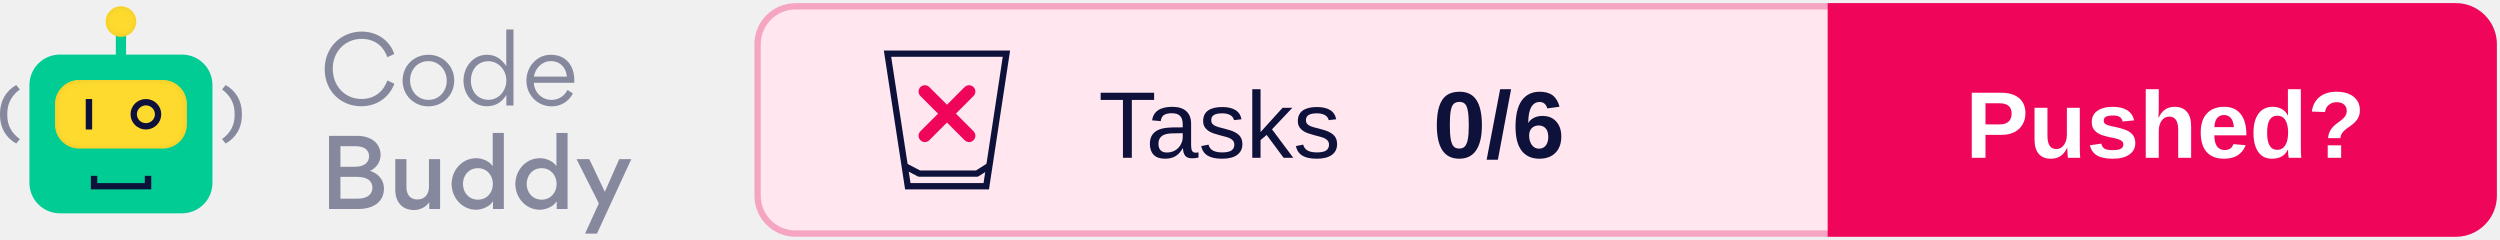
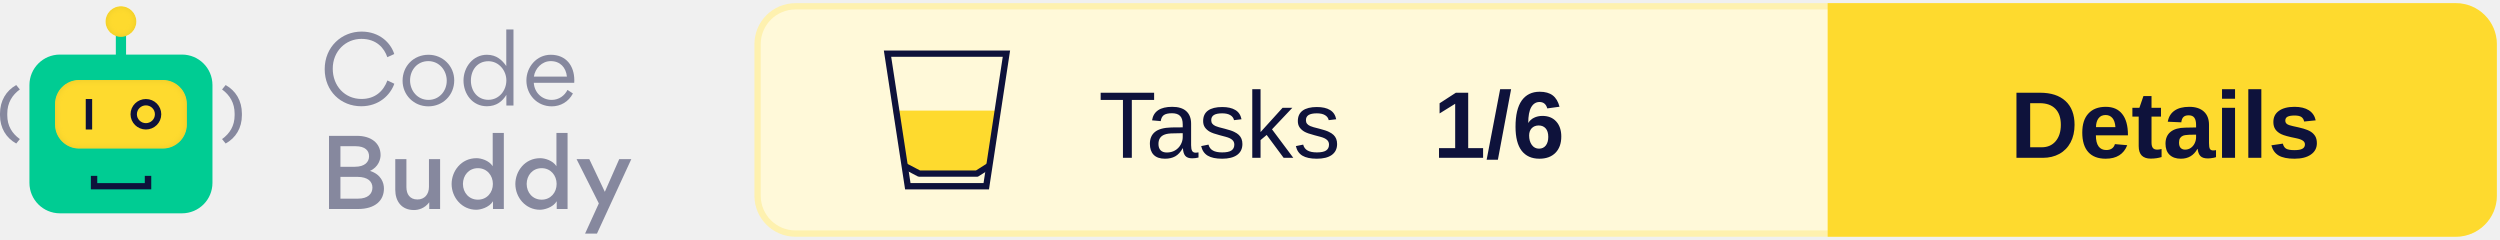
<svg xmlns="http://www.w3.org/2000/svg" xmlns:xlink="http://www.w3.org/1999/xlink" width="396px" height="38px" viewBox="0 0 396 38" version="1.1">
  <defs>
    <rect id="path-1" x="8.717" y="11.668" width="20.881" height="10.863" rx="3.821" />
    <filter x="-2.4%" y="-4.6%" width="104.8%" height="109.2%" filterUnits="objectBoundingBox" id="filter-2">
      <feGaussianBlur stdDeviation="0.5" in="SourceAlpha" result="shadowBlurInner1" />
      <feOffset dx="0" dy="0" in="shadowBlurInner1" result="shadowOffsetInner1" />
      <feComposite in="shadowOffsetInner1" in2="SourceAlpha" operator="arithmetic" k2="-1" k3="1" result="shadowInnerInner1" />
      <feColorMatrix values="0 0 0 0 0.922   0 0 0 0 0.791   0 0 0 0 0.158  0 0 0 1 0" type="matrix" in="shadowInnerInner1" />
    </filter>
    <ellipse id="path-3" cx="19.158" cy="2.414" rx="2.433" ry="2.414" />
    <filter x="-10.3%" y="-10.4%" width="120.6%" height="120.7%" filterUnits="objectBoundingBox" id="filter-4">
      <feGaussianBlur stdDeviation="0.5" in="SourceAlpha" result="shadowBlurInner1" />
      <feOffset dx="0" dy="0" in="shadowBlurInner1" result="shadowOffsetInner1" />
      <feComposite in="shadowOffsetInner1" in2="SourceAlpha" operator="arithmetic" k2="-1" k3="1" result="shadowInnerInner1" />
      <feColorMatrix values="0 0 0 0 0.922   0 0 0 0 0.791   0 0 0 0 0.158  0 0 0 1 0" type="matrix" in="shadowInnerInner1" />
    </filter>
  </defs>
  <g id="Logo" stroke="none" stroke-width="1" fill="none" fill-rule="evenodd">
    <g transform="translate(-101, -743)">
      <g transform="translate(101, 744)">
        <g transform="translate(120, 0)">
-           <rect id="Background" stroke="#F5A4C2" fill="#FFE6EF" x="0" y="0" width="275" height="36" rx="6" />
+           <rect id="Background" stroke="#FEF1AF" fill="#FFF9D9" x="0" y="0" width="275" height="36" rx="6" />
          <g id="CTA" transform="translate(170, 0)">
-             <path d="M0,0 L99,0 C102.314,-6.08718376e-16 105,2.686 105,6 L105,30 C105,33.314 102.314,36 99,36 L0,36 L0,36 L0,0 Z" id="CTA-Background" stroke="#EF065B" fill="#EF065B" />
-             <text id="CTA-Text" font-family="Arial-BoldMT, Arial" font-size="15" font-weight="bold" fill="#FFFFFF">
-               <tspan x="21.33" y="24">Pushed?</tspan>
+             <path d="M0,0 L99,0 C102.314,-6.08718376e-16 105,2.686 105,6 L105,30 C105,33.314 102.314,36 99,36 L0,36 L0,36 L0,0 Z" id="CTA-Background" stroke="#FEDA2E" fill="#FEDA2E" />
+             <text id="CTA-Text" font-family="Arial-BoldMT, Arial" font-size="15" font-weight="bold" fill="#0E123B">
+               <tspan x="28.405" y="24">Details</tspan>
            </text>
          </g>
          <text id="Score" font-family="Arial-BoldMT, Arial" font-size="15" font-weight="bold" fill="#0E123B">
-             <tspan x="107" y="24">0/6</tspan>
+             <tspan x="107" y="24">1/6</tspan>
          </text>
          <text id="Tests" font-family="ArialMT, Arial" font-size="15" font-weight="normal" fill="#0E123B">
            <tspan x="54" y="24">Tasks</tspan>
          </text>
          <g id="Icon" transform="translate(20, 7)">
+             <polygon id="Half-full" fill="#FEDA2E" points="1.474 9.52 18.312 9.52 16.26 18.721 14.48 19.52 5.804 19.52 3.216 18.721" />
            <g id="Glass" stroke="#0E123B">
              <path d="M19.418,0.5 L16.223,21.5 L3.797,21.5 L0.582,0.5 L19.418,0.5 Z" id="Rectangle" />
              <polyline id="Line" stroke-linecap="square" stroke-linejoin="round" points="3.777 18.54 5.608 19.5 14.743 19.5 16.26 18.54" />
-             </g>
-             <g id="None" transform="translate(6, 6)" stroke="#EF065B" stroke-linecap="round" stroke-width="2">
-               <line x1="0.5" y1="0.5" x2="7.5" y2="7.5" id="Line" />
-               <line x1="7.5" y1="0.5" x2="0.5" y2="7.5" id="Line" />
            </g>
          </g>
        </g>
        <g id="Logo" transform="translate(0, 0)">
          <g id="Bot">
            <rect id="Rectangle" fill="#00CC93" x="4.663" y="7.644" width="28.991" height="25.146" rx="4.827" />
            <polygon id="Path" fill="#0E123B" fill-rule="nonzero" transform="translate(19.17624, 27.92455) rotate(-90) translate(-19.17624, -27.92455) " points="19.096 31.684 19.096 24.154 20.245 24.154 20.245 23.142 18.108 23.142 18.108 32.707 20.245 32.707 20.245 31.684" />
            <g id="Rectangle">
              <use fill="#FEDA2E" fill-rule="evenodd" xlink:href="#path-1" />
              <use fill="black" fill-opacity="1" filter="url(#filter-2)" xlink:href="#path-1" />
            </g>
            <polygon id="Path" fill="#0E123B" fill-rule="nonzero" points="13.583 14.685 13.583 19.513 14.597 19.513 14.597 14.685" />
            <ellipse id="Oval" stroke="#0E123B" stroke-width="1.006" cx="23.111" cy="17.099" rx="1.93" ry="1.911" />
            <polygon id="Path" fill="#00CC93" fill-rule="nonzero" points="18.347 3.822 18.347 8.65 19.969 8.65 19.969 3.822" />
            <g id="Oval">
              <use fill="#FEDA2E" fill-rule="evenodd" xlink:href="#path-3" />
              <use fill="black" fill-opacity="1" filter="url(#filter-4)" xlink:href="#path-3" />
            </g>
            <path d="M0.571,21.735 C2.175,20.839 3.142,19.275 3.142,17.255 L3.142,16.99 C3.142,14.969 2.175,13.368 0.571,12.472 L0,13.167 C1.226,14.063 1.99,15.307 1.99,16.999 L1.99,17.255 C1.99,18.946 1.226,20.144 0,21.031 L0.571,21.735 Z" id="Path" fill="#86889E" fill-rule="nonzero" transform="translate(1.571165, 17.1038) scale(-1, 1) translate(-1.571165, -17.1038) " />
            <path d="M35.745,21.735 C37.349,20.839 38.316,19.275 38.316,17.255 L38.316,16.99 C38.316,14.969 37.349,13.368 35.745,12.472 L35.174,13.167 C36.399,14.063 37.164,15.307 37.164,16.999 L37.164,17.255 C37.164,18.946 36.399,20.144 35.174,21.031 L35.745,21.735 Z" id="Path" fill="#86889E" fill-rule="nonzero" />
          </g>
          <g id="Text" transform="translate(51.43261, 3.663442)" fill="#86889E" fill-rule="nonzero">
            <path d="M5.782,12.167 C8.628,12.167 10.407,10.361 11.03,8.6 L9.933,8.082 C9.295,9.799 7.961,11.012 5.826,11.012 C3.202,11.012 1.275,8.97 1.275,6.217 C1.275,3.419 3.35,1.495 5.811,1.495 C8.228,1.495 9.444,2.975 9.918,4.396 L11.015,3.893 C10.467,2.131 8.688,0.34 5.841,0.34 C2.669,0.34 0,2.768 0,6.291 C0,9.784 2.58,12.167 5.782,12.167 Z" id="Path" />
            <path d="M16.412,12.182 C18.724,12.182 20.518,10.406 20.518,8.067 C20.518,5.802 18.724,4.011 16.441,4.011 C14.099,4.011 12.335,5.787 12.335,8.126 C12.335,10.376 14.114,12.182 16.412,12.182 Z M16.441,11.16 C14.707,11.16 13.521,9.725 13.521,8.067 C13.521,6.409 14.692,5.018 16.412,5.018 C18.131,5.018 19.332,6.468 19.332,8.126 C19.332,9.769 18.131,11.16 16.441,11.16 Z" id="Shape" />
            <path d="M21.986,8.082 C21.986,10.243 23.424,12.167 25.692,12.167 C27.219,12.167 28.168,11.368 28.776,10.361 L28.776,12.049 L29.902,12.049 L29.902,0 L28.761,0 L28.761,5.802 C28.123,4.87 27.219,4.011 25.692,4.011 C23.453,4.011 21.986,6.024 21.986,8.082 Z M25.929,11.146 C24.195,11.146 23.157,9.74 23.157,8.111 C23.157,6.409 24.195,5.033 25.929,5.033 C27.575,5.033 28.776,6.498 28.776,8.067 C28.776,9.695 27.605,11.146 25.929,11.146 Z" id="Shape" />
            <path d="M39.524,8.452 C39.539,8.333 39.539,8.2 39.539,8.067 C39.539,5.758 38.249,4.011 35.803,4.011 C33.579,4.011 31.948,5.935 31.948,8.082 C31.948,10.361 33.668,12.182 35.966,12.182 C37.36,12.182 38.635,11.457 39.316,10.139 L38.457,9.577 C38.012,10.48 37.108,11.16 35.951,11.16 C34.409,11.16 33.208,9.991 33.12,8.452 L39.524,8.452 Z M33.134,7.475 C33.327,6.158 34.424,5.018 35.803,5.018 C37.315,5.018 38.219,6.039 38.368,7.475 L33.134,7.475 Z" id="Shape" />
            <path d="M0.682,16.854 L0.682,28.444 L5.263,28.444 C8.035,28.444 9.384,27.067 9.384,25.202 C9.384,24.284 8.94,22.967 7.175,22.405 C8.554,21.783 8.851,20.525 8.851,19.903 C8.851,17.994 7.338,16.854 5.115,16.854 L0.682,16.854 Z M2.491,21.753 L2.491,18.497 L4.877,18.497 C6.434,18.497 7.027,19.207 7.027,20.096 C7.027,20.984 6.36,21.753 4.774,21.753 L2.491,21.753 Z M2.491,26.801 L2.491,23.352 L5.174,23.352 C6.849,23.352 7.561,24.107 7.561,25.054 C7.561,26.061 6.805,26.801 5.293,26.801 L2.491,26.801 Z" id="Shape" />
            <path d="M12.942,20.54 L11.178,20.54 L11.178,25.395 C11.178,27.2 12.157,28.607 14.143,28.607 C14.766,28.607 15.804,28.399 16.56,27.378 L16.56,28.444 L18.279,28.444 L18.279,20.54 L16.515,20.54 L16.515,24.936 C16.515,26.135 15.804,26.934 14.692,26.934 C13.476,26.934 12.942,26.09 12.942,24.965 L12.942,20.54 Z" id="Path" />
            <path d="M20.103,24.477 C20.103,26.608 21.719,28.562 24.002,28.562 C24.64,28.562 26.033,28.236 26.656,27.215 L26.656,28.444 L28.375,28.444 L28.375,16.395 L26.611,16.395 L26.611,21.665 C26.018,20.732 24.743,20.392 24.046,20.392 C21.571,20.392 20.103,22.493 20.103,24.477 Z M26.641,24.477 C26.641,25.839 25.692,26.964 24.269,26.964 C22.846,26.964 21.897,25.839 21.897,24.477 C21.897,23.115 22.831,21.975 24.269,21.975 C25.692,21.975 26.641,23.115 26.641,24.477 Z" id="Shape" />
            <path d="M30.199,24.477 C30.199,26.608 31.815,28.562 34.098,28.562 C34.735,28.562 36.129,28.236 36.752,27.215 L36.752,28.444 L38.471,28.444 L38.471,16.395 L36.707,16.395 L36.707,21.665 C36.114,20.732 34.839,20.392 34.142,20.392 C31.667,20.392 30.199,22.493 30.199,24.477 Z M36.737,24.477 C36.737,25.839 35.788,26.964 34.365,26.964 C32.942,26.964 31.993,25.839 31.993,24.477 C31.993,23.115 32.927,21.975 34.365,21.975 C35.788,21.975 36.737,23.115 36.737,24.477 Z" id="Shape" />
            <polygon id="Path" points="44.372 25.72 41.911 20.54 39.895 20.54 43.423 27.556 41.244 32.337 43.127 32.337 48.567 20.54 46.655 20.54" />
          </g>
        </g>
      </g>
    </g>
  </g>
</svg>
